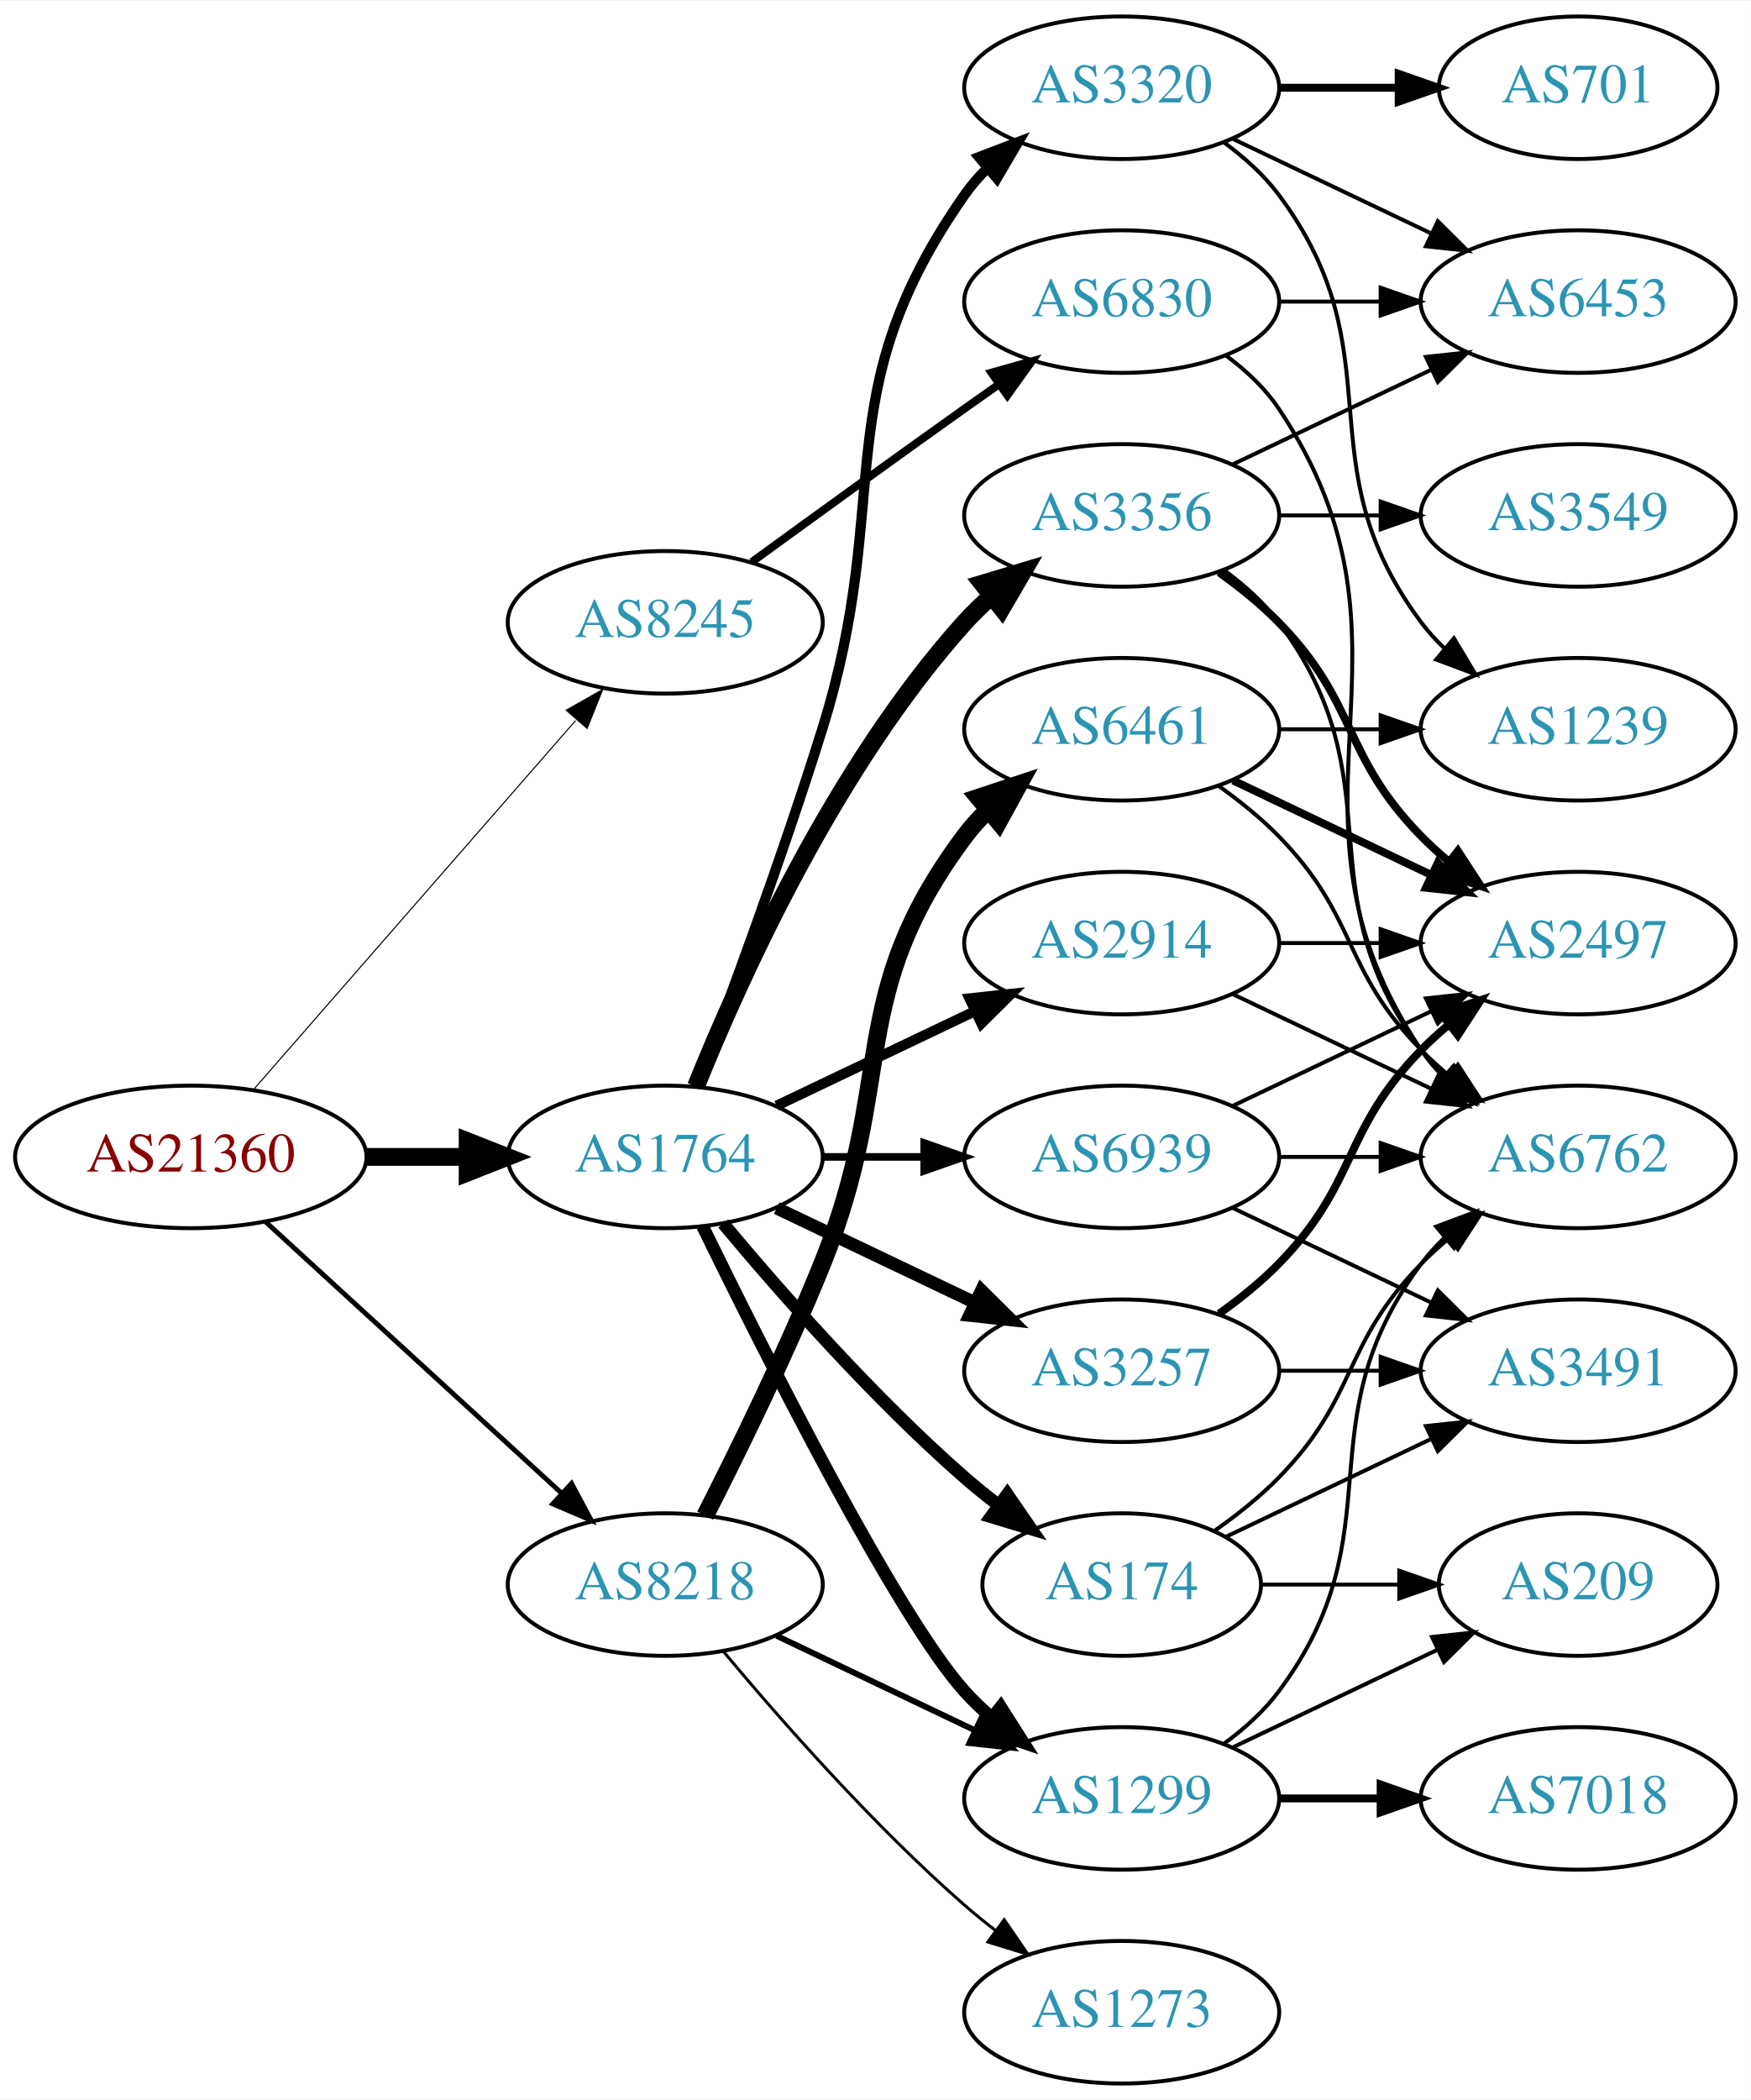
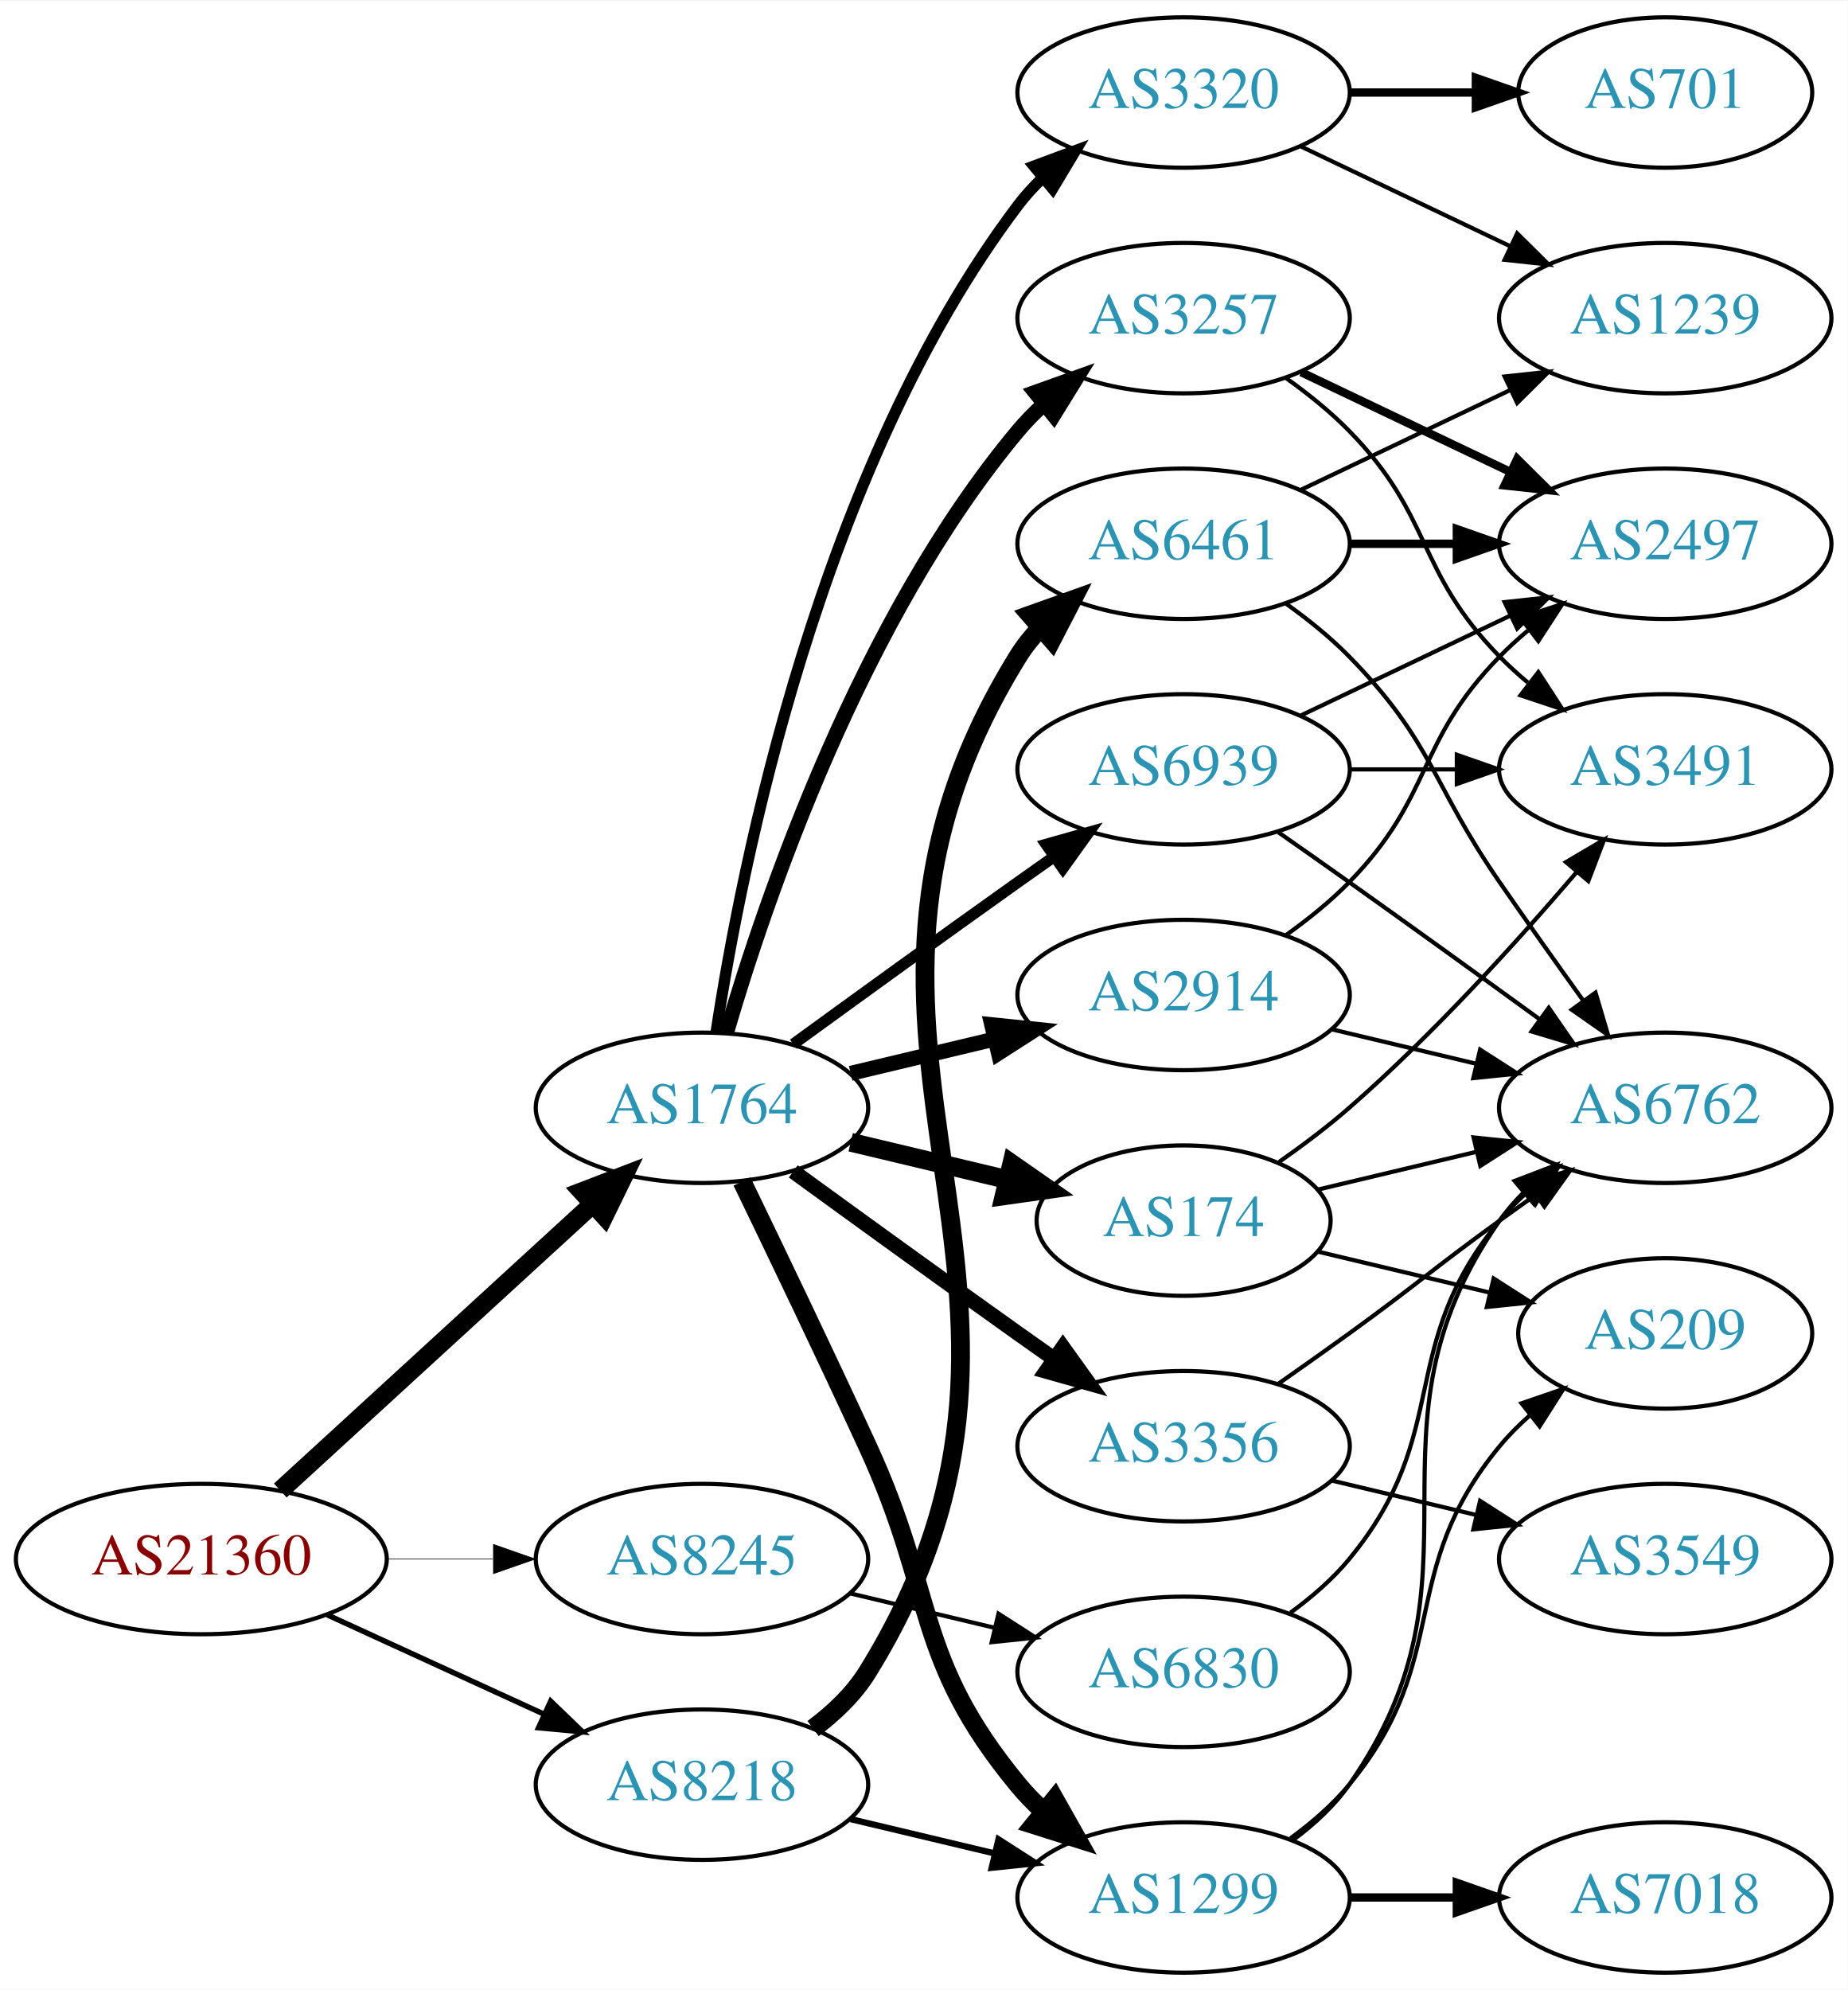
- <svg xmlns="http://www.w3.org/2000/svg" xmlns:xlink="http://www.w3.org/1999/xlink" width="442pt" height="530pt" viewBox="0.00 0.00 442.27 530.00">
-   <g id="graph0" class="graph" transform="scale(1 1) rotate(0) translate(4 526)">
-     <polygon fill="white" stroke="none" points="-4,4 -4,-526 438.271,-526 438.271,4 -4,4" />
+ <svg xmlns="http://www.w3.org/2000/svg" xmlns:xlink="http://www.w3.org/1999/xlink" width="442pt" height="476pt" viewBox="0.00 0.00 442.27 476.00">
+   <g id="graph0" class="graph" transform="scale(1 1) rotate(0) translate(4 472)">
+     <polygon fill="white" stroke="none" points="-4,4 -4,-472 438.271,-472 438.271,4 -4,4" />
    <g id="node1" class="node">
      <g id="a_node1">
        <a xlink:href="/asn/21360" xlink:title="AS21360 ~ Horneckgasse 8 [AT]">
-           <ellipse fill="#ffffff" stroke="black" cx="44.196" cy="-234" rx="44.393" ry="18" />
-           <text text-anchor="middle" x="44.196" y="-230.3" font-family="Times,serif" font-size="14.00" fill="#880000">AS21360</text>
+           <ellipse fill="#ffffff" stroke="black" cx="44.196" cy="-99" rx="44.393" ry="18" />
+           <text text-anchor="middle" x="44.196" y="-95.3" font-family="Times,serif" font-size="14.00" fill="#880000">AS21360</text>
        </a>
      </g>
    </g>
    <g id="node2" class="node">
      <g id="a_node2">
        <a xlink:href="/asn/1764" xlink:title="AS1764 ~ NEXTLAYER-AS [AT]">
-           <ellipse fill="#ffffff" stroke="black" cx="164.039" cy="-234" rx="39.794" ry="18" />
-           <text text-anchor="middle" x="164.039" y="-230.3" font-family="Times,serif" font-size="14.00" fill="#2c94b3">AS1764</text>
+           <ellipse fill="#ffffff" stroke="black" cx="164.039" cy="-207" rx="39.794" ry="18" />
+           <text text-anchor="middle" x="164.039" y="-203.3" font-family="Times,serif" font-size="14.00" fill="#2c94b3">AS1764</text>
        </a>
      </g>
    </g>
    <g id="edge1" class="edge">
-       <path fill="none" stroke="black" stroke-width="4.5" d="M88.407,-234C96.72,-234 105.482,-234 113.965,-234" />
-       <polygon fill="black" stroke="black" stroke-width="4.5" points="114.123,-237.938 124.123,-234 114.123,-230.063 114.123,-237.938" />
+       <path fill="none" stroke="black" stroke-width="4.5" d="M63.094,-115.403C83.022,-133.667 115.38,-163.322 137.857,-183.921" />
+       <polygon fill="black" stroke="black" stroke-width="4.5" points="135.326,-186.943 145.359,-190.797 140.647,-181.137 135.326,-186.943" />
    </g>
    <g id="node3" class="node">
      <g id="a_node3">
        <a xlink:href="/asn/8218" xlink:title="AS8218 ~ legacy Neotelecoms [FR]">
-           <ellipse fill="#ffffff" stroke="black" cx="164.039" cy="-126" rx="39.794" ry="18" />
-           <text text-anchor="middle" x="164.039" y="-122.3" font-family="Times,serif" font-size="14.00" fill="#2c94b3">AS8218</text>
+           <ellipse fill="#ffffff" stroke="black" cx="164.039" cy="-45" rx="39.794" ry="18" />
+           <text text-anchor="middle" x="164.039" y="-41.3" font-family="Times,serif" font-size="14.00" fill="#2c94b3">AS8218</text>
        </a>
      </g>
    </g>
    <g id="edge2" class="edge">
-       <path fill="none" stroke="black" stroke-width="1.227" d="M63.094,-217.597C83.022,-199.333 115.38,-169.678 137.857,-149.079" />
-       <polygon fill="black" stroke="black" stroke-width="1.227" points="140.351,-151.54 145.359,-142.203 135.622,-146.38 140.351,-151.54" />
+       <path fill="none" stroke="black" stroke-width="1.286" d="M74.326,-85.652C89.937,-78.498 109.335,-69.609 126.007,-61.969" />
+       <polygon fill="black" stroke="black" stroke-width="1.286" points="127.826,-64.986 135.459,-57.638 124.91,-58.622 127.826,-64.986" />
    </g>
    <g id="node4" class="node">
      <g id="a_node4">
        <a xlink:href="/asn/8245" xlink:title="AS8245 ~ Video-Broadcast GmbH [AT]">
-           <ellipse fill="#ffffff" stroke="black" cx="164.039" cy="-369" rx="39.794" ry="18" />
-           <text text-anchor="middle" x="164.039" y="-365.3" font-family="Times,serif" font-size="14.00" fill="#2c94b3">AS8245</text>
+           <ellipse fill="#ffffff" stroke="black" cx="164.039" cy="-99" rx="39.794" ry="18" />
+           <text text-anchor="middle" x="164.039" y="-95.3" font-family="Times,serif" font-size="14.00" fill="#2c94b3">AS8245</text>
        </a>
      </g>
    </g>
    <g id="edge3" class="edge">
-       <path fill="none" stroke="black" stroke-width="0.273" d="M60.121,-251.098C80.663,-274.631 117.782,-317.155 141.379,-344.187" />
-       <polygon fill="black" stroke="black" stroke-width="0.273" points="139.022,-346.809 148.235,-352.041 144.296,-342.206 139.022,-346.809" />
+       <path fill="none" stroke="black" stroke-width="0.161" d="M88.407,-99C96.72,-99 105.482,-99 113.965,-99" />
+       <polygon fill="black" stroke="black" stroke-width="0.161" points="114.123,-102.5 124.123,-99 114.123,-95.5 114.123,-102.5" />
    </g>
    <g id="node5" class="node">
      <g id="a_node5">
-         <a xlink:href="/asn/2914" xlink:title="AS2914 ~ NTT America, Inc. [US]">
-           <ellipse fill="#ffffff" stroke="black" cx="279.332" cy="-288" rx="39.794" ry="18" />
-           <text text-anchor="middle" x="279.332" y="-284.3" font-family="Times,serif" font-size="14.00" fill="#2c94b3">AS2914</text>
+         <a xlink:href="/asn/174" xlink:title="AS174 ~ Cogent Communications [US]">
+           <ellipse fill="#ffffff" stroke="black" cx="279.332" cy="-180" rx="35.194" ry="18" />
+           <text text-anchor="middle" x="279.332" y="-176.3" font-family="Times,serif" font-size="14.00" fill="#2c94b3">AS174</text>
        </a>
      </g>
    </g>
    <g id="edge4" class="edge">
-       <path fill="none" stroke="black" stroke-width="2.571" d="M192.175,-246.934C207.169,-254.081 225.99,-263.052 242.213,-270.785" />
-       <polygon fill="black" stroke="black" stroke-width="2.571" points="240.884,-274.028 251.417,-275.171 243.895,-267.709 240.884,-274.028" />
+       <path fill="none" stroke="black" stroke-width="4.5" d="M199.646,-198.752C211.44,-195.942 224.745,-192.771 237.013,-189.847" />
+       <polygon fill="black" stroke="black" stroke-width="4.5" points="238.203,-193.611 247.018,-187.463 236.377,-185.951 238.203,-193.611" />
    </g>
    <g id="node6" class="node">
      <g id="a_node6">
        <a xlink:href="/asn/3356" xlink:title="AS3356 ~ Level 3 Parent, LLC [US]">
-           <ellipse fill="#ffffff" stroke="black" cx="279.332" cy="-396" rx="39.794" ry="18" />
-           <text text-anchor="middle" x="279.332" y="-392.3" font-family="Times,serif" font-size="14.00" fill="#2c94b3">AS3356</text>
+           <ellipse fill="#ffffff" stroke="black" cx="279.332" cy="-126" rx="39.794" ry="18" />
+           <text text-anchor="middle" x="279.332" y="-122.3" font-family="Times,serif" font-size="14.00" fill="#2c94b3">AS3356</text>
        </a>
      </g>
    </g>
    <g id="edge5" class="edge">
-       <path fill="none" stroke="black" stroke-width="4.5" d="M171.786,-251.787C182.837,-279.243 206.891,-332.578 239.685,-369 241.688,-371.224 243.906,-373.363 246.239,-375.397" />
-       <polygon fill="black" stroke="black" stroke-width="4.5" points="244.166,-378.777 254.458,-381.873 249.04,-372.591 244.166,-378.777" />
+       <path fill="none" stroke="black" stroke-width="3.6" d="M185.887,-191.778C200.821,-180.909 221.435,-165.975 239.685,-153 242.506,-150.995 245.449,-148.915 248.397,-146.841" />
+       <polygon fill="black" stroke="black" stroke-width="3.6" points="250.443,-149.681 256.621,-141.074 246.424,-143.95 250.443,-149.681" />
    </g>
    <g id="node7" class="node">
      <g id="a_node7">
-         <a xlink:href="/asn/3257" xlink:title="AS3257 ~ GTT [DE]">
-           <ellipse fill="#ffffff" stroke="black" cx="279.332" cy="-180" rx="39.794" ry="18" />
-           <text text-anchor="middle" x="279.332" y="-176.3" font-family="Times,serif" font-size="14.00" fill="#2c94b3">AS3257</text>
+         <a xlink:href="/asn/1299" xlink:title="AS1299 ~ Telia Carrier [EU]">
+           <ellipse fill="#ffffff" stroke="black" cx="279.332" cy="-18" rx="39.794" ry="18" />
+           <text text-anchor="middle" x="279.332" y="-14.3" font-family="Times,serif" font-size="14.00" fill="#2c94b3">AS1299</text>
        </a>
      </g>
    </g>
    <g id="edge6" class="edge">
-       <path fill="none" stroke="black" stroke-width="3.214" d="M192.175,-221.066C207.169,-213.919 225.99,-204.948 242.213,-197.215" />
-       <polygon fill="black" stroke="black" stroke-width="3.214" points="243.895,-200.291 251.417,-192.829 240.884,-193.972 243.895,-200.291" />
+       <path fill="none" stroke="black" stroke-width="4.5" d="M173.62,-189.367C181.544,-173.002 193.58,-147.935 203.685,-126 220.169,-90.219 214.621,-75.394 239.685,-45 241.54,-42.751 243.627,-40.604 245.846,-38.576" />
+       <polygon fill="black" stroke="black" stroke-width="4.5" points="248.471,-41.517 253.751,-32.156 243.506,-35.404 248.471,-41.517" />
    </g>
    <g id="node8" class="node">
      <g id="a_node8">
-         <a xlink:href="/asn/3320" xlink:title="AS3320 ~ DTAG [DE]">
-           <ellipse fill="#ffffff" stroke="black" cx="279.332" cy="-504" rx="39.794" ry="18" />
-           <text text-anchor="middle" x="279.332" y="-500.3" font-family="Times,serif" font-size="14.00" fill="#2c94b3">AS3320</text>
+         <a xlink:href="/asn/3257" xlink:title="AS3257 ~ GTT [DE]">
+           <ellipse fill="#ffffff" stroke="black" cx="279.332" cy="-396" rx="39.794" ry="18" />
+           <text text-anchor="middle" x="279.332" y="-392.3" font-family="Times,serif" font-size="14.00" fill="#2c94b3">AS3257</text>
        </a>
      </g>
    </g>
    <g id="edge7" class="edge">
-       <path fill="none" stroke="black" stroke-width="2.571" d="M171.926,-251.809C180.036,-273.094 193.671,-309.869 203.685,-342 222.162,-401.284 204.072,-426.131 239.685,-477 241.357,-479.389 243.313,-481.635 245.44,-483.733" />
-       <polygon fill="black" stroke="black" stroke-width="2.571" points="243.28,-486.49 253.172,-490.284 247.804,-481.149 243.28,-486.49" />
+       <path fill="none" stroke="black" stroke-width="3.6" d="M169.913,-225.002C179.227,-256.844 202.043,-323.981 239.685,-369 241.555,-371.237 243.654,-373.374 245.88,-375.396" />
+       <polygon fill="black" stroke="black" stroke-width="3.6" points="243.823,-378.234 253.799,-381.804 248.227,-372.793 243.823,-378.234" />
    </g>
    <g id="node9" class="node">
      <g id="a_node9">
-         <a xlink:href="/asn/1299" xlink:title="AS1299 ~ Telia Carrier [EU]">
-           <ellipse fill="#ffffff" stroke="black" cx="279.332" cy="-72" rx="39.794" ry="18" />
-           <text text-anchor="middle" x="279.332" y="-68.3" font-family="Times,serif" font-size="14.00" fill="#2c94b3">AS1299</text>
+         <a xlink:href="/asn/3320" xlink:title="AS3320 ~ DTAG [DE]">
+           <ellipse fill="#ffffff" stroke="black" cx="279.332" cy="-450" rx="39.794" ry="18" />
+           <text text-anchor="middle" x="279.332" y="-446.3" font-family="Times,serif" font-size="14.00" fill="#2c94b3">AS3320</text>
        </a>
      </g>
    </g>
    <g id="edge8" class="edge">
-       <path fill="none" stroke="black" stroke-width="3.214" d="M173.476,-216.489C189.095,-184.491 222.481,-118.107 239.685,-99 241.688,-96.776 243.906,-94.637 246.239,-92.603" />
-       <polygon fill="black" stroke="black" stroke-width="3.214" points="248.769,-95.065 254.458,-86.127 244.437,-89.567 248.769,-95.065" />
+       <path fill="none" stroke="black" stroke-width="2.7" d="M167.415,-224.986C173.389,-264.422 192.1,-359.995 239.685,-423 241.442,-425.327 243.459,-427.529 245.629,-429.596" />
+       <polygon fill="black" stroke="black" stroke-width="2.7" points="243.513,-432.389 253.441,-436.088 247.987,-427.005 243.513,-432.389" />
    </g>
    <g id="node10" class="node">
      <g id="a_node10">
-         <a xlink:href="/asn/174" xlink:title="AS174 ~ Cogent Communications [US]">
-           <ellipse fill="#ffffff" stroke="black" cx="279.332" cy="-126" rx="35.194" ry="18" />
-           <text text-anchor="middle" x="279.332" y="-122.3" font-family="Times,serif" font-size="14.00" fill="#2c94b3">AS174</text>
+         <a xlink:href="/asn/2914" xlink:title="AS2914 ~ NTT America, Inc. [US]">
+           <ellipse fill="#ffffff" stroke="black" cx="279.332" cy="-234" rx="39.794" ry="18" />
+           <text text-anchor="middle" x="279.332" y="-230.3" font-family="Times,serif" font-size="14.00" fill="#2c94b3">AS2914</text>
        </a>
      </g>
    </g>
    <g id="edge9" class="edge">
-       <path fill="none" stroke="black" stroke-width="3.214" d="M178.669,-217.183C192.951,-200.071 216.498,-173.255 239.685,-153 242.355,-150.668 245.228,-148.352 248.158,-146.114" />
-       <polygon fill="black" stroke="black" stroke-width="3.214" points="250.436,-148.784 256.449,-140.061 246.309,-143.13 250.436,-148.784" />
+       <path fill="none" stroke="black" stroke-width="3.6" d="M199.646,-215.248C210.517,-217.838 222.671,-220.735 234.114,-223.462" />
+       <polygon fill="black" stroke="black" stroke-width="3.6" points="233.397,-226.889 243.936,-225.803 235.02,-220.08 233.397,-226.889" />
    </g>
    <g id="node11" class="node">
      <g id="a_node11">
        <a xlink:href="/asn/6939" xlink:title="AS6939 ~ Hurricane Electric LLC [US]">
-           <ellipse fill="#ffffff" stroke="black" cx="279.332" cy="-234" rx="39.794" ry="18" />
-           <text text-anchor="middle" x="279.332" y="-230.3" font-family="Times,serif" font-size="14.00" fill="#2c94b3">AS6939</text>
+           <ellipse fill="#ffffff" stroke="black" cx="279.332" cy="-288" rx="39.794" ry="18" />
+           <text text-anchor="middle" x="279.332" y="-284.3" font-family="Times,serif" font-size="14.00" fill="#2c94b3">AS6939</text>
        </a>
      </g>
    </g>
    <g id="edge10" class="edge">
-       <path fill="none" stroke="black" stroke-width="1.929" d="M203.711,-234C211.914,-234 220.678,-234 229.21,-234" />
-       <polygon fill="black" stroke="black" stroke-width="1.929" points="229.449,-237.5 239.449,-234 229.449,-230.5 229.449,-237.5" />
-     </g>
-     <g id="edge30" class="edge">
-       <path fill="none" stroke="black" stroke-width="1.5" d="M192.175,-113.066C207.169,-105.919 225.99,-96.948 242.213,-89.215" />
-       <polygon fill="black" stroke="black" stroke-width="1.5" points="243.895,-92.291 251.417,-84.829 240.884,-85.972 243.895,-92.291" />
-     </g>
-     <g id="node21" class="node">
-       <g id="a_node21">
+       <path fill="none" stroke="black" stroke-width="2.7" d="M185.887,-222.222C200.821,-233.091 221.435,-248.025 239.685,-261 242.506,-263.005 245.449,-265.085 248.397,-267.159" />
+       <polygon fill="black" stroke="black" stroke-width="2.7" points="246.424,-270.05 256.621,-272.926 250.443,-264.319 246.424,-270.05" />
+     </g>
+     <g id="edge26" class="edge">
+       <path fill="none" stroke="black" stroke-width="1.5" d="M199.646,-36.752C210.517,-34.162 222.671,-31.265 234.114,-28.538" />
+       <polygon fill="black" stroke="black" stroke-width="1.5" points="235.02,-31.92 243.936,-26.197 233.397,-25.111 235.02,-31.92" />
+     </g>
+     <g id="node20" class="node">
+       <g id="a_node20">
        <a xlink:href="/asn/6461" xlink:title="AS6461 ~ Zayo Bandwidth [US]">
          <ellipse fill="#ffffff" stroke="black" cx="279.332" cy="-342" rx="39.794" ry="18" />
          <text text-anchor="middle" x="279.332" y="-338.3" font-family="Times,serif" font-size="14.00" fill="#2c94b3">AS6461</text>
        </a>
      </g>
    </g>
-     <g id="edge28" class="edge">
-       <path fill="none" stroke="black" stroke-width="4.5" d="M174.119,-143.417C182.388,-159.634 194.65,-184.603 203.685,-207 222.615,-253.922 209.414,-274.458 239.685,-315 241.43,-317.336 243.437,-319.545 245.6,-321.617" />
-       <polygon fill="black" stroke="black" stroke-width="4.5" points="243.198,-324.741 253.401,-328.118 248.24,-318.691 243.198,-324.741" />
-     </g>
-     <g id="node22" class="node">
-       <g id="a_node22">
-         <a xlink:href="/asn/1273" xlink:title="AS1273 ~ Vodafone Group PLC [EU]">
-           <ellipse fill="#ffffff" stroke="black" cx="279.332" cy="-18" rx="39.794" ry="18" />
-           <text text-anchor="middle" x="279.332" y="-14.3" font-family="Times,serif" font-size="14.00" fill="#2c94b3">AS1273</text>
-         </a>
-       </g>
-     </g>
-     <g id="edge29" class="edge">
-       <path fill="none" stroke="black" stroke-width="0.75" d="M178.669,-109.183C192.951,-92.071 216.498,-65.255 239.685,-45 242.151,-42.846 244.789,-40.706 247.487,-38.628" />
-       <polygon fill="black" stroke="black" stroke-width="0.75" points="249.66,-41.375 255.641,-32.63 245.512,-35.736 249.66,-41.375" />
-     </g>
-     <g id="node23" class="node">
-       <g id="a_node23">
+     <g id="edge25" class="edge">
+       <path fill="none" stroke="black" stroke-width="4.5" d="M190.635,-58.428C195.677,-62.181 200.412,-66.71 203.685,-72 261.126,-164.847 182.244,-222.153 239.685,-315 241.219,-317.48 243.075,-319.792 245.132,-321.936" />
+       <polygon fill="black" stroke="black" stroke-width="4.5" points="242.612,-324.962 252.735,-328.572 247.791,-319.029 242.612,-324.962" />
+     </g>
+     <g id="node21" class="node">
+       <g id="a_node21">
        <a xlink:href="/asn/6830" xlink:title="AS6830 ~ LGI-UPC [AT]">
-           <ellipse fill="#ffffff" stroke="black" cx="279.332" cy="-450" rx="39.794" ry="18" />
-           <text text-anchor="middle" x="279.332" y="-446.3" font-family="Times,serif" font-size="14.00" fill="#2c94b3">AS6830</text>
-         </a>
-       </g>
-     </g>
-     <g id="edge34" class="edge">
-       <path fill="none" stroke="black" stroke-width="2" d="M185.887,-384.222C200.821,-395.091 221.435,-410.025 239.685,-423 242.506,-425.005 245.449,-427.085 248.397,-429.159" />
-       <polygon fill="black" stroke="black" stroke-width="2" points="246.424,-432.05 256.621,-434.926 250.443,-426.319 246.424,-432.05" />
+           <ellipse fill="#ffffff" stroke="black" cx="279.332" cy="-72" rx="39.794" ry="18" />
+           <text text-anchor="middle" x="279.332" y="-68.3" font-family="Times,serif" font-size="14.00" fill="#2c94b3">AS6830</text>
+         </a>
+       </g>
+     </g>
+     <g id="edge30" class="edge">
+       <path fill="none" stroke="black" d="M199.646,-90.752C210.517,-88.162 222.671,-85.265 234.114,-82.538" />
+       <polygon fill="black" stroke="black" points="235.02,-85.92 243.936,-80.197 233.397,-79.111 235.02,-85.92" />
    </g>
    <g id="node12" class="node">
      <g id="a_node12">
-         <a xlink:href="/asn/6762" xlink:title="AS6762 ~ TELECOM ITALIA SPARKLE S.p.A. [IT]">
-           <ellipse fill="#ffffff" stroke="black" cx="394.625" cy="-234" rx="39.794" ry="18" />
-           <text text-anchor="middle" x="394.625" y="-230.3" font-family="Times,serif" font-size="14.00" fill="#2c94b3">AS6762</text>
-         </a>
-       </g>
-     </g>
-     <g id="edge27" class="edge">
-       <path fill="none" stroke="black" d="M307.468,-275.066C322.462,-267.919 341.283,-258.948 357.506,-251.215" />
-       <polygon fill="black" stroke="black" points="359.188,-254.291 366.71,-246.829 356.177,-247.972 359.188,-254.291" />
+         <a xlink:href="/asn/3491" xlink:title="AS3491 ~ PCCW Global, Inc. [US]">
+           <ellipse fill="#ffffff" stroke="black" cx="394.625" cy="-288" rx="39.794" ry="18" />
+           <text text-anchor="middle" x="394.625" y="-284.3" font-family="Times,serif" font-size="14.00" fill="#2c94b3">AS3491</text>
+         </a>
+       </g>
+     </g>
+     <g id="edge11" class="edge">
+       <path fill="none" stroke="black" d="M302.214,-194.061C307.859,-198.015 313.8,-202.477 318.978,-207 338.905,-224.407 359.097,-246.658 373.446,-263.433" />
+       <polygon fill="black" stroke="black" points="370.867,-265.804 379.995,-271.183 376.214,-261.286 370.867,-265.804" />
+     </g>
+     <g id="node13" class="node">
+       <g id="a_node13">
+         <a xlink:href="/asn/209" xlink:title="AS209 ~ CenturyLink Communications, LLC [US]">
+           <ellipse fill="#ffffff" stroke="black" cx="394.625" cy="-153" rx="35.194" ry="18" />
+           <text text-anchor="middle" x="394.625" y="-149.3" font-family="Times,serif" font-size="14.00" fill="#2c94b3">AS209</text>
+         </a>
+       </g>
+     </g>
+     <g id="edge12" class="edge">
+       <path fill="none" stroke="black" d="M311.589,-172.551C324.22,-169.541 338.974,-166.024 352.46,-162.81" />
+       <polygon fill="black" stroke="black" points="353.553,-166.148 362.469,-160.425 351.93,-159.339 353.553,-166.148" />
    </g>
    <g id="node14" class="node">
      <g id="a_node14">
-         <a xlink:href="/asn/2497" xlink:title="AS2497 ~ Internet Initiative Japan Inc. [JP]">
-           <ellipse fill="#ffffff" stroke="black" cx="394.625" cy="-288" rx="39.794" ry="18" />
-           <text text-anchor="middle" x="394.625" y="-284.3" font-family="Times,serif" font-size="14.00" fill="#2c94b3">AS2497</text>
-         </a>
-       </g>
-     </g>
-     <g id="edge26" class="edge">
-       <path fill="none" stroke="black" d="M319.004,-288C327.207,-288 335.971,-288 344.503,-288" />
-       <polygon fill="black" stroke="black" points="344.742,-291.5 354.742,-288 344.742,-284.5 344.742,-291.5" />
-     </g>
-     <g id="edge11" class="edge">
-       <path fill="none" stroke="black" d="M305.262,-382.118C310.338,-378.389 315.256,-373.984 318.978,-369 349.249,-328.458 324.707,-301.542 354.978,-261 356.723,-258.664 358.73,-256.455 360.893,-254.383" />
-       <polygon fill="black" stroke="black" points="363.253,-256.973 368.694,-247.882 358.771,-251.595 363.253,-256.973" />
-     </g>
-     <g id="node13" class="node">
-       <g id="a_node13">
-         <a xlink:href="/asn/6453" xlink:title="AS6453 ~ TATA COMMUNICATIONS (AMERICA) INC [US]">
-           <ellipse fill="#ffffff" stroke="black" cx="394.625" cy="-450" rx="39.794" ry="18" />
-           <text text-anchor="middle" x="394.625" y="-446.3" font-family="Times,serif" font-size="14.00" fill="#2c94b3">AS6453</text>
-         </a>
-       </g>
-     </g>
-     <g id="edge12" class="edge">
-       <path fill="none" stroke="black" d="M307.468,-408.934C322.462,-416.081 341.283,-425.052 357.506,-432.785" />
-       <polygon fill="black" stroke="black" points="356.177,-436.028 366.71,-437.171 359.188,-429.709 356.177,-436.028" />
+         <a xlink:href="/asn/6762" xlink:title="AS6762 ~ TELECOM ITALIA SPARKLE S.p.A. [IT]">
+           <ellipse fill="#ffffff" stroke="black" cx="394.625" cy="-207" rx="39.794" ry="18" />
+           <text text-anchor="middle" x="394.625" y="-203.3" font-family="Times,serif" font-size="14.00" fill="#2c94b3">AS6762</text>
+         </a>
+       </g>
    </g>
    <g id="edge13" class="edge">
-       <path fill="none" stroke="black" stroke-width="2" d="M303.926,-381.611C309.182,-377.852 314.513,-373.563 318.978,-369 339.151,-348.383 334.806,-335.617 354.978,-315 357.071,-312.861 359.354,-310.782 361.731,-308.79" />
-       <polygon fill="black" stroke="black" stroke-width="2" points="364.249,-311.268 370.031,-302.389 359.974,-305.725 364.249,-311.268" />
+       <path fill="none" stroke="black" d="M311.589,-187.449C323.269,-190.233 336.765,-193.449 349.394,-196.459" />
+       <polygon fill="black" stroke="black" points="348.747,-199.903 359.286,-198.816 350.37,-193.093 348.747,-199.903" />
+     </g>
+     <g id="edge15" class="edge">
+       <path fill="none" stroke="black" d="M302.089,-141.009C307.623,-144.879 313.542,-149.064 318.978,-153 335.178,-164.729 338.778,-168.271 354.978,-180 357.781,-182.029 360.712,-184.125 363.653,-186.21" />
+       <polygon fill="black" stroke="black" points="361.675,-189.097 371.868,-191.991 365.704,-183.373 361.675,-189.097" />
    </g>
    <g id="node15" class="node">
      <g id="a_node15">
        <a xlink:href="/asn/3549" xlink:title="AS3549 ~ Level 3 Parent, LLC [US]">
-           <ellipse fill="#ffffff" stroke="black" cx="394.625" cy="-396" rx="39.794" ry="18" />
-           <text text-anchor="middle" x="394.625" y="-392.3" font-family="Times,serif" font-size="14.00" fill="#2c94b3">AS3549</text>
+           <ellipse fill="#ffffff" stroke="black" cx="394.625" cy="-99" rx="39.794" ry="18" />
+           <text text-anchor="middle" x="394.625" y="-95.3" font-family="Times,serif" font-size="14.00" fill="#2c94b3">AS3549</text>
        </a>
      </g>
    </g>
    <g id="edge14" class="edge">
-       <path fill="none" stroke="black" d="M319.004,-396C327.207,-396 335.971,-396 344.503,-396" />
-       <polygon fill="black" stroke="black" points="344.742,-399.5 354.742,-396 344.742,-392.5 344.742,-399.5" />
-     </g>
-     <g id="edge15" class="edge">
-       <path fill="none" stroke="black" stroke-width="2" d="M303.926,-194.389C309.182,-198.148 314.513,-202.437 318.978,-207 339.151,-227.617 334.806,-240.383 354.978,-261 357.071,-263.139 359.354,-265.218 361.731,-267.21" />
-       <polygon fill="black" stroke="black" stroke-width="2" points="359.974,-270.275 370.031,-273.611 364.249,-264.732 359.974,-270.275" />
+       <path fill="none" stroke="black" d="M314.939,-117.752C325.81,-115.162 337.964,-112.265 349.407,-109.538" />
+       <polygon fill="black" stroke="black" points="350.313,-112.92 359.229,-107.197 348.69,-106.111 350.313,-112.92" />
+     </g>
+     <g id="edge18" class="edge">
+       <path fill="none" stroke="black" d="M304.912,-32.156C310.007,-35.872 315.02,-40.201 318.978,-45 344.043,-75.394 329.913,-95.606 354.978,-126 357.113,-128.589 359.556,-131.041 362.152,-133.334" />
+       <polygon fill="black" stroke="black" points="360.229,-136.275 370.251,-139.712 364.56,-130.775 360.229,-136.275" />
+     </g>
+     <g id="edge17" class="edge">
+       <path fill="none" stroke="black" d="M305.491,-31.716C310.555,-35.455 315.411,-39.904 318.978,-45 354.592,-95.869 319.365,-129.131 354.978,-180 356.65,-182.389 358.606,-184.635 360.733,-186.733" />
+       <polygon fill="black" stroke="black" points="358.573,-189.49 368.465,-193.284 363.097,-184.149 358.573,-189.49" />
    </g>
    <g id="node16" class="node">
      <g id="a_node16">
-         <a xlink:href="/asn/3491" xlink:title="AS3491 ~ PCCW Global, Inc. [US]">
-           <ellipse fill="#ffffff" stroke="black" cx="394.625" cy="-180" rx="39.794" ry="18" />
-           <text text-anchor="middle" x="394.625" y="-176.3" font-family="Times,serif" font-size="14.00" fill="#2c94b3">AS3491</text>
+         <a xlink:href="/asn/7018" xlink:title="AS7018 ~ AT&amp;T Services, Inc. [US]">
+           <ellipse fill="#ffffff" stroke="black" cx="394.625" cy="-18" rx="39.794" ry="18" />
+           <text text-anchor="middle" x="394.625" y="-14.3" font-family="Times,serif" font-size="14.00" fill="#2c94b3">AS7018</text>
        </a>
      </g>
    </g>
    <g id="edge16" class="edge">
-       <path fill="none" stroke="black" d="M319.004,-180C327.207,-180 335.971,-180 344.503,-180" />
-       <polygon fill="black" stroke="black" points="344.742,-183.5 354.742,-180 344.742,-176.5 344.742,-183.5" />
+       <path fill="none" stroke="black" stroke-width="2" d="M319.004,-18C327.207,-18 335.971,-18 344.503,-18" />
+       <polygon fill="black" stroke="black" stroke-width="2" points="344.742,-21.5 354.742,-18 344.742,-14.5 344.742,-21.5" />
    </g>
    <g id="edge19" class="edge">
-       <path fill="none" stroke="black" d="M307.468,-491.066C322.462,-483.919 341.283,-474.948 357.506,-467.215" />
-       <polygon fill="black" stroke="black" points="359.188,-470.291 366.71,-462.829 356.177,-463.972 359.188,-470.291" />
+       <path fill="none" stroke="black" d="M303.926,-381.611C309.182,-377.852 314.513,-373.563 318.978,-369 339.151,-348.383 334.806,-335.617 354.978,-315 357.071,-312.861 359.354,-310.782 361.731,-308.79" />
+       <polygon fill="black" stroke="black" points="364.249,-311.268 370.031,-302.389 359.974,-305.725 364.249,-311.268" />
    </g>
    <g id="node17" class="node">
      <g id="a_node17">
-         <a xlink:href="/asn/1239" xlink:title="AS1239 ~ Sprint [US]">
+         <a xlink:href="/asn/2497" xlink:title="AS2497 ~ Internet Initiative Japan Inc. [JP]">
          <ellipse fill="#ffffff" stroke="black" cx="394.625" cy="-342" rx="39.794" ry="18" />
-           <text text-anchor="middle" x="394.625" y="-338.3" font-family="Times,serif" font-size="14.00" fill="#2c94b3">AS1239</text>
-         </a>
-       </g>
-     </g>
-     <g id="edge17" class="edge">
-       <path fill="none" stroke="black" d="M305.262,-490.118C310.338,-486.389 315.256,-481.984 318.978,-477 349.249,-436.458 324.707,-409.542 354.978,-369 356.723,-366.664 358.73,-364.455 360.893,-362.383" />
-       <polygon fill="black" stroke="black" points="363.253,-364.973 368.694,-355.882 358.771,-359.595 363.253,-364.973" />
+           <text text-anchor="middle" x="394.625" y="-338.3" font-family="Times,serif" font-size="14.00" fill="#2c94b3">AS2497</text>
+         </a>
+       </g>
+     </g>
+     <g id="edge20" class="edge">
+       <path fill="none" stroke="black" stroke-width="2" d="M307.468,-383.066C322.462,-375.919 341.283,-366.948 357.506,-359.215" />
+       <polygon fill="black" stroke="black" stroke-width="2" points="359.188,-362.291 366.71,-354.829 356.177,-355.972 359.188,-362.291" />
    </g>
    <g id="node18" class="node">
      <g id="a_node18">
-         <a xlink:href="/asn/701" xlink:title="AS701 ~ UUNET [US]">
-           <ellipse fill="#ffffff" stroke="black" cx="394.625" cy="-504" rx="35.194" ry="18" />
-           <text text-anchor="middle" x="394.625" y="-500.3" font-family="Times,serif" font-size="14.00" fill="#2c94b3">AS701</text>
-         </a>
-       </g>
-     </g>
-     <g id="edge18" class="edge">
-       <path fill="none" stroke="black" stroke-width="2" d="M319.004,-504C328.709,-504 339.2,-504 349.163,-504" />
-       <polygon fill="black" stroke="black" stroke-width="2" points="349.299,-507.5 359.299,-504 349.299,-500.5 349.299,-507.5" />
-     </g>
-     <g id="edge20" class="edge">
-       <path fill="none" stroke="black" d="M305.262,-85.882C310.338,-89.611 315.256,-94.016 318.978,-99 349.249,-139.542 324.707,-166.458 354.978,-207 356.723,-209.336 358.73,-211.545 360.893,-213.617" />
-       <polygon fill="black" stroke="black" points="358.771,-216.405 368.694,-220.118 363.253,-211.027 358.771,-216.405" />
+         <a xlink:href="/asn/1239" xlink:title="AS1239 ~ Sprint [US]">
+           <ellipse fill="#ffffff" stroke="black" cx="394.625" cy="-396" rx="39.794" ry="18" />
+           <text text-anchor="middle" x="394.625" y="-392.3" font-family="Times,serif" font-size="14.00" fill="#2c94b3">AS1239</text>
+         </a>
+       </g>
+     </g>
+     <g id="edge21" class="edge">
+       <path fill="none" stroke="black" d="M307.468,-437.066C322.462,-429.919 341.283,-420.948 357.506,-413.215" />
+       <polygon fill="black" stroke="black" points="359.188,-416.291 366.71,-408.829 356.177,-409.972 359.188,-416.291" />
    </g>
    <g id="node19" class="node">
      <g id="a_node19">
-         <a xlink:href="/asn/7018" xlink:title="AS7018 ~ AT&amp;T Services, Inc. [US]">
-           <ellipse fill="#ffffff" stroke="black" cx="394.625" cy="-72" rx="39.794" ry="18" />
-           <text text-anchor="middle" x="394.625" y="-68.3" font-family="Times,serif" font-size="14.00" fill="#2c94b3">AS7018</text>
-         </a>
-       </g>
-     </g>
-     <g id="edge21" class="edge">
-       <path fill="none" stroke="black" stroke-width="2" d="M319.004,-72C327.207,-72 335.971,-72 344.503,-72" />
-       <polygon fill="black" stroke="black" stroke-width="2" points="344.742,-75.5 354.742,-72 344.742,-68.5 344.742,-75.5" />
-     </g>
-     <g id="node20" class="node">
-       <g id="a_node20">
-         <a xlink:href="/asn/209" xlink:title="AS209 ~ CenturyLink Communications, LLC [US]">
-           <ellipse fill="#ffffff" stroke="black" cx="394.625" cy="-126" rx="35.194" ry="18" />
-           <text text-anchor="middle" x="394.625" y="-122.3" font-family="Times,serif" font-size="14.00" fill="#2c94b3">AS209</text>
+         <a xlink:href="/asn/701" xlink:title="AS701 ~ UUNET [US]">
+           <ellipse fill="#ffffff" stroke="black" cx="394.625" cy="-450" rx="35.194" ry="18" />
+           <text text-anchor="middle" x="394.625" y="-446.3" font-family="Times,serif" font-size="14.00" fill="#2c94b3">AS701</text>
        </a>
      </g>
    </g>
    <g id="edge22" class="edge">
-       <path fill="none" stroke="black" d="M307.468,-84.934C322.9,-92.29 342.385,-101.577 358.92,-109.459" />
-       <polygon fill="black" stroke="black" points="357.729,-112.768 368.262,-113.911 360.741,-106.449 357.729,-112.768" />
+       <path fill="none" stroke="black" stroke-width="2" d="M319.004,-450C328.709,-450 339.2,-450 349.163,-450" />
+       <polygon fill="black" stroke="black" stroke-width="2" points="349.299,-453.5 359.299,-450 349.299,-446.5 349.299,-453.5" />
+     </g>
+     <g id="edge23" class="edge">
+       <path fill="none" stroke="black" d="M314.939,-225.752C325.81,-223.162 337.964,-220.265 349.407,-217.538" />
+       <polygon fill="black" stroke="black" points="350.313,-220.92 359.229,-215.197 348.69,-214.111 350.313,-220.92" />
    </g>
    <g id="edge24" class="edge">
-       <path fill="none" stroke="black" d="M302.714,-139.532C308.356,-143.49 314.17,-148.086 318.978,-153 339.151,-173.617 334.806,-186.383 354.978,-207 357.071,-209.139 359.354,-211.218 361.731,-213.21" />
-       <polygon fill="black" stroke="black" points="359.974,-216.275 370.031,-219.611 364.249,-210.732 359.974,-216.275" />
-     </g>
-     <g id="edge23" class="edge">
-       <path fill="none" stroke="black" d="M305.757,-138.119C321.059,-145.413 340.783,-154.814 357.665,-162.86" />
-       <polygon fill="black" stroke="black" points="356.172,-166.026 366.705,-167.169 359.184,-159.707 356.172,-166.026" />
-     </g>
-     <g id="edge25" class="edge">
-       <path fill="none" stroke="black" d="M314.631,-126C325.501,-126 337.678,-126 349.156,-126" />
-       <polygon fill="black" stroke="black" points="349.442,-129.5 359.442,-126 349.442,-122.5 349.442,-129.5" />
-     </g>
-     <g id="edge39" class="edge">
-       <path fill="none" stroke="black" d="M319.004,-234C327.207,-234 335.971,-234 344.503,-234" />
-       <polygon fill="black" stroke="black" points="344.742,-237.5 354.742,-234 344.742,-230.5 344.742,-237.5" />
-     </g>
-     <g id="edge37" class="edge">
-       <path fill="none" stroke="black" d="M307.468,-246.934C322.462,-254.081 341.283,-263.052 357.506,-270.785" />
-       <polygon fill="black" stroke="black" points="356.177,-274.028 366.71,-275.171 359.188,-267.709 356.177,-274.028" />
-     </g>
-     <g id="edge38" class="edge">
-       <path fill="none" stroke="black" d="M307.468,-221.066C322.462,-213.919 341.283,-204.948 357.506,-197.215" />
-       <polygon fill="black" stroke="black" points="359.188,-200.291 366.71,-192.829 356.177,-193.972 359.188,-200.291" />
+       <path fill="none" stroke="black" d="M303.926,-248.389C309.182,-252.148 314.513,-256.437 318.978,-261 339.151,-281.617 334.806,-294.383 354.978,-315 357.071,-317.139 359.354,-319.218 361.731,-321.21" />
+       <polygon fill="black" stroke="black" points="359.974,-324.275 370.031,-327.611 364.249,-318.732 359.974,-324.275" />
+     </g>
+     <g id="edge34" class="edge">
+       <path fill="none" stroke="black" d="M319.004,-288C327.207,-288 335.971,-288 344.503,-288" />
+       <polygon fill="black" stroke="black" points="344.742,-291.5 354.742,-288 344.742,-284.5 344.742,-291.5" />
+     </g>
+     <g id="edge33" class="edge">
+       <path fill="none" stroke="black" d="M302.042,-272.926C307.577,-269.057 313.508,-264.889 318.978,-261 334.092,-250.255 350.826,-238.167 364.613,-228.156" />
+       <polygon fill="black" stroke="black" points="366.746,-230.933 372.776,-222.222 362.63,-225.271 366.746,-230.933" />
+     </g>
+     <g id="edge32" class="edge">
+       <path fill="none" stroke="black" d="M307.468,-300.934C322.462,-308.081 341.283,-317.052 357.506,-324.785" />
+       <polygon fill="black" stroke="black" points="356.177,-328.028 366.71,-329.171 359.188,-321.709 356.177,-328.028" />
+     </g>
+     <g id="edge28" class="edge">
+       <path fill="none" stroke="black" d="M303.926,-327.611C309.182,-323.852 314.513,-319.563 318.978,-315 339.151,-294.383 338.582,-284.731 354.978,-261 361.434,-251.656 368.644,-241.506 375.072,-232.555" />
+       <polygon fill="black" stroke="black" points="377.938,-234.565 380.945,-224.406 372.259,-230.472 377.938,-234.565" />
+     </g>
+     <g id="edge29" class="edge">
+       <path fill="none" stroke="black" stroke-width="2" d="M319.004,-342C327.207,-342 335.971,-342 344.503,-342" />
+       <polygon fill="black" stroke="black" stroke-width="2" points="344.742,-345.5 354.742,-342 344.742,-338.5 344.742,-345.5" />
+     </g>
+     <g id="edge27" class="edge">
+       <path fill="none" stroke="black" d="M307.468,-354.934C322.462,-362.081 341.283,-371.052 357.506,-378.785" />
+       <polygon fill="black" stroke="black" points="356.177,-382.028 366.71,-383.171 359.188,-375.709 356.177,-382.028" />
    </g>
    <g id="edge31" class="edge">
-       <path fill="none" stroke="black" d="M303.926,-327.611C309.182,-323.852 314.513,-319.563 318.978,-315 339.151,-294.383 334.806,-281.617 354.978,-261 357.071,-258.861 359.354,-256.782 361.731,-254.79" />
-       <polygon fill="black" stroke="black" points="364.249,-257.268 370.031,-248.389 359.974,-251.725 364.249,-257.268" />
-     </g>
-     <g id="edge32" class="edge">
-       <path fill="none" stroke="black" stroke-width="2" d="M307.468,-329.066C322.462,-321.919 341.283,-312.948 357.506,-305.215" />
-       <polygon fill="black" stroke="black" stroke-width="2" points="359.188,-308.291 366.71,-300.829 356.177,-301.972 359.188,-308.291" />
-     </g>
-     <g id="edge33" class="edge">
-       <path fill="none" stroke="black" d="M319.004,-342C327.207,-342 335.971,-342 344.503,-342" />
-       <polygon fill="black" stroke="black" points="344.742,-345.5 354.742,-342 344.742,-338.5 344.742,-345.5" />
-     </g>
-     <g id="edge36" class="edge">
-       <path fill="none" stroke="black" d="M305.651,-436.393C310.707,-432.649 315.518,-428.169 318.978,-423 360.003,-361.706 313.954,-322.294 354.978,-261 356.6,-258.577 358.519,-256.305 360.621,-254.19" />
-       <polygon fill="black" stroke="black" points="362.988,-256.771 368.306,-247.607 358.434,-251.454 362.988,-256.771" />
-     </g>
-     <g id="edge35" class="edge">
-       <path fill="none" stroke="black" d="M319.004,-450C327.207,-450 335.971,-450 344.503,-450" />
-       <polygon fill="black" stroke="black" points="344.742,-453.5 354.742,-450 344.742,-446.5 344.742,-453.5" />
+       <path fill="none" stroke="black" d="M304.912,-86.156C310.007,-89.872 315.02,-94.201 318.978,-99 344.043,-129.394 329.913,-149.606 354.978,-180 356.833,-182.25 358.92,-184.396 361.139,-186.424" />
+       <polygon fill="black" stroke="black" points="359.075,-189.256 369.044,-192.844 363.488,-183.823 359.075,-189.256" />
    </g>
  </g>
</svg>
